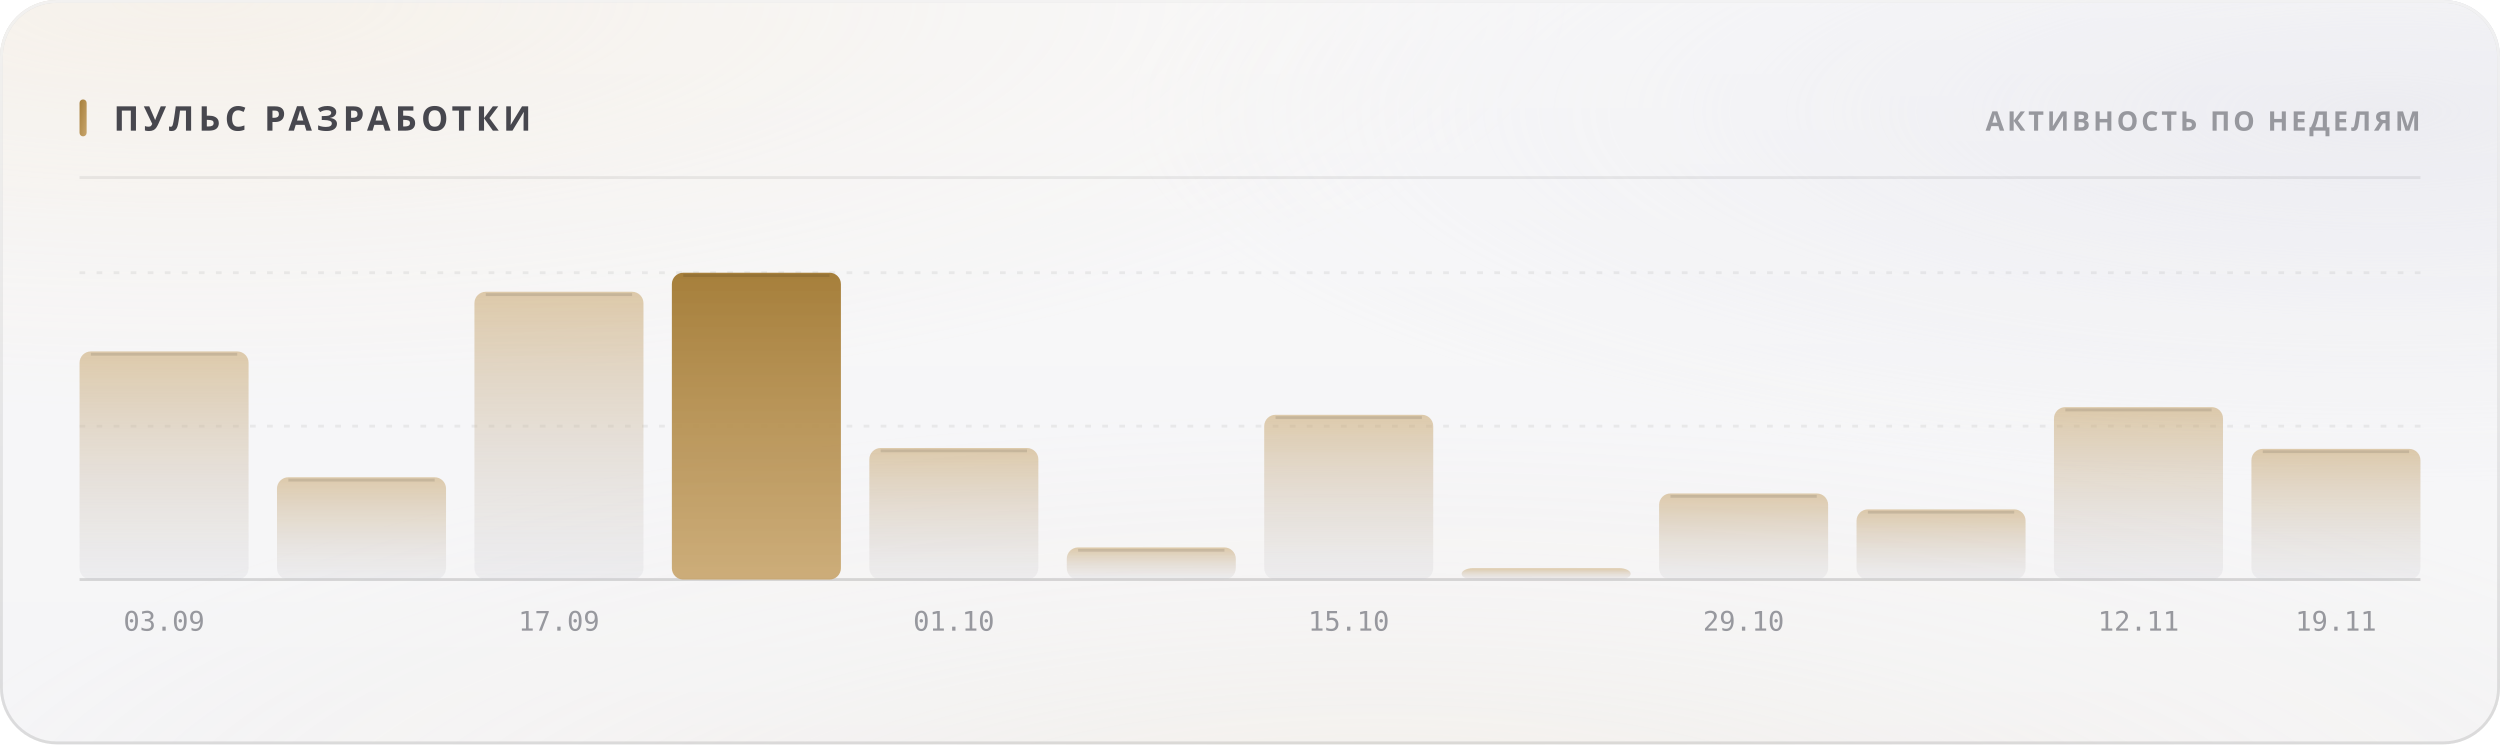
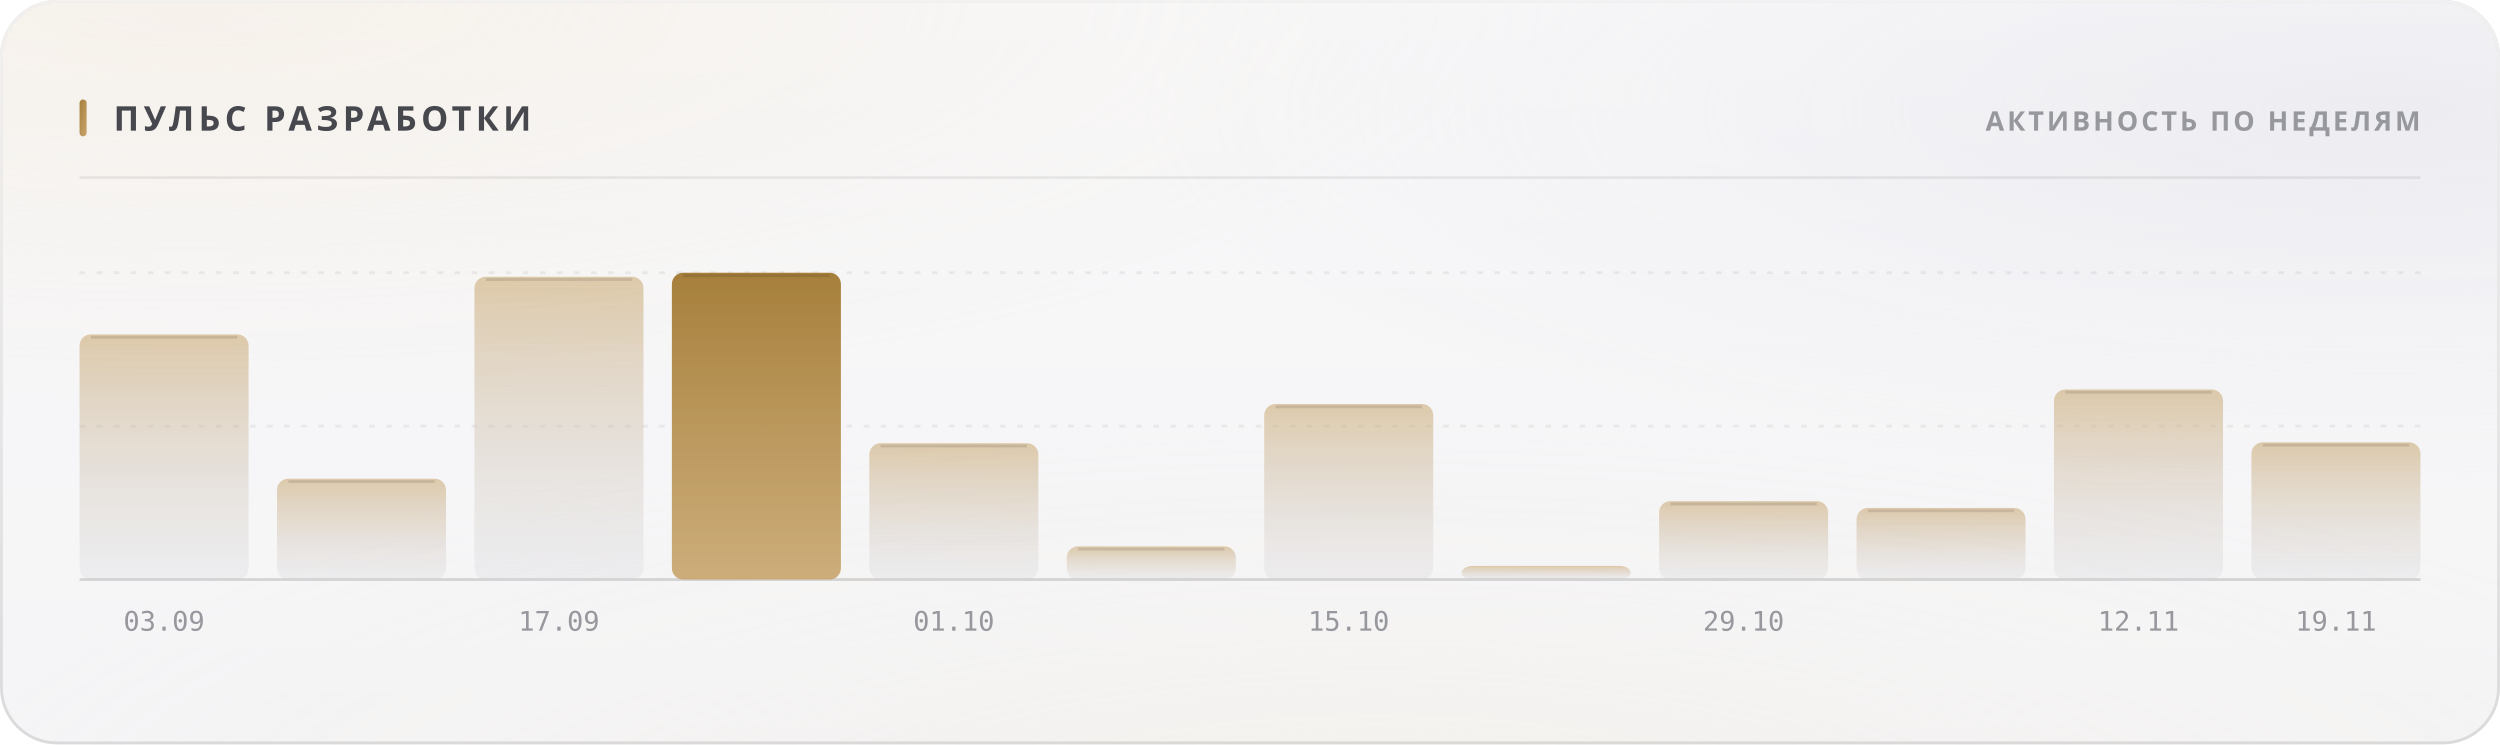
<svg xmlns="http://www.w3.org/2000/svg" width="880" height="262" viewBox="0 0 880 262" role="img">
  <style>
  text { font-family: -apple-system, BlinkMacSystemFont, 'Segoe UI', 'Noto Sans', Helvetica, Arial, sans-serif; }
  .mono { font-family: ui-monospace, 'SF Mono', 'Cascadia Mono', 'DejaVu Sans Mono', Menlo, Consolas, monospace; font-variant-numeric: tabular-nums; }
  .caps { letter-spacing: .1em; text-transform: uppercase; }

  @keyframes sheen  { from { transform: translateX(-120%); } to { transform: translateX(260%); } }
  @keyframes rise   { from { opacity: 0; transform: translateY(6px); } to { opacity: 1; transform: none; } }
  @keyframes slide  { from { opacity: 0; transform: translateX(-8px); } to { opacity: 1; transform: none; } }
  @keyframes grow   { from { transform: scaleY(0); } to { transform: scaleY(1); } }
  @keyframes widen  { from { transform: scaleX(0); } to { transform: scaleX(1); } }
  @keyframes draw   { from { stroke-dashoffset: 200; } to { stroke-dashoffset: 0; } }

  .sheen { animation: sheen 5.5s cubic-bezier(.45,0,.2,1) infinite; }
  .rise  { animation: rise .5s cubic-bezier(.16,1,.3,1) both; }
  .slide { animation: slide .42s cubic-bezier(.16,1,.3,1) both; }
  .bar   { transform-box: fill-box; transform-origin: 50% 100%;
           animation: grow .62s cubic-bezier(.16,1,.3,1) both; }
  .fill  { transform-box: fill-box; transform-origin: 0% 50%;
           animation: widen .8s cubic-bezier(.16,1,.3,1) both; }
  /* The hidden start state lives in the keyframes, never in the static rule.
     A renderer that ignores CSS animations then falls back to the FINISHED
     state — a drawn line, visible text — instead of an empty panel. */
  .spark { stroke-dasharray: 200;
           animation: draw 1.1s cubic-bezier(.16,1,.3,1) both; }

  @media (prefers-reduced-motion: reduce) {
    .sheen { animation: none; opacity: 0; }
    .rise, .slide, .bar, .fill, .spark { animation: none; opacity: 1; transform: none;
                                         stroke-dashoffset: 0; }
  }</style>
  <defs>
    <filter id="grain5" x="0" y="0" width="100%" height="100%">
      <feTurbulence type="fractalNoise" baseFrequency="0.85" numOctaves="3" stitchTiles="stitch" />
      <feColorMatrix type="saturate" values="0" />
    </filter>
    <linearGradient id="accent1" x1="0" y1="0" x2="1" y2="1">
      <stop offset="0%" stop-color="#a67f3b" />
      <stop offset="100%" stop-color="#c8a56c" />
    </linearGradient>
    <radialGradient id="aurora6" cx="0.08" cy="0" r="0.55">
      <stop offset="0%" stop-color="#e7c99a" stop-opacity="0.28" />
      <stop offset="55%" stop-color="#e7c99a" stop-opacity="0.098" />
      <stop offset="100%" stop-color="#e7c99a" stop-opacity="0" />
    </radialGradient>
    <radialGradient id="aurora7" cx="0.95" cy="0.15" r="0.5">
      <stop offset="0%" stop-color="#ccccdb" stop-opacity="0.45" />
      <stop offset="55%" stop-color="#ccccdb" stop-opacity="0.158" />
      <stop offset="100%" stop-color="#ccccdb" stop-opacity="0" />
    </radialGradient>
    <radialGradient id="aurora8" cx="0.55" cy="1.15" r="0.6">
      <stop offset="0%" stop-color="#ead4b3" stop-opacity="0.2" />
      <stop offset="55%" stop-color="#ead4b3" stop-opacity="0.07" />
      <stop offset="100%" stop-color="#ead4b3" stop-opacity="0" />
    </radialGradient>
    <linearGradient id="glass2" x1="0" y1="0" x2="0" y2="1">
      <stop offset="0%" stop-color="#ffffff" stop-opacity="0.42" />
      <stop offset="100%" stop-color="#ffffff" stop-opacity="0.16" />
    </linearGradient>
    <linearGradient id="rim3" x1="0" y1="0" x2="0" y2="1">
      <stop offset="0%" stop-color="#ffffff" stop-opacity="0.7" />
      <stop offset="100%" stop-color="#ffffff" stop-opacity="0.15" />
    </linearGradient>
    <linearGradient id="spec4" x1="0" y1="0" x2="1" y2="0">
      <stop offset="0%" stop-color="#ffffff" stop-opacity="0" />
      <stop offset="35%" stop-color="#ffffff" stop-opacity="0.72" />
      <stop offset="70%" stop-color="#ffffff" stop-opacity="0.252" />
      <stop offset="100%" stop-color="#ffffff" stop-opacity="0" />
    </linearGradient>
    <linearGradient id="barfill9" x1="0" y1="0" x2="0" y2="1">
      <stop offset="0%" stop-color="#c8a56c" stop-opacity="0.55" />
      <stop offset="100%" stop-color="#cdcdd4" stop-opacity="0.22" />
    </linearGradient>
    <linearGradient id="barfill10" x1="0" y1="0" x2="0" y2="1">
      <stop offset="0%" stop-color="#c8a56c" stop-opacity="0.55" />
      <stop offset="100%" stop-color="#cdcdd4" stop-opacity="0.22" />
    </linearGradient>
    <linearGradient id="barfill11" x1="0" y1="0" x2="0" y2="1">
      <stop offset="0%" stop-color="#c8a56c" stop-opacity="0.55" />
      <stop offset="100%" stop-color="#cdcdd4" stop-opacity="0.22" />
    </linearGradient>
    <linearGradient id="barfill12" x1="0" y1="0" x2="0" y2="1">
      <stop offset="0%" stop-color="#a67f3b" stop-opacity="1" />
      <stop offset="100%" stop-color="#c8a56c" stop-opacity="0.9" />
    </linearGradient>
    <linearGradient id="barfill13" x1="0" y1="0" x2="0" y2="1">
      <stop offset="0%" stop-color="#c8a56c" stop-opacity="0.55" />
      <stop offset="100%" stop-color="#cdcdd4" stop-opacity="0.22" />
    </linearGradient>
    <linearGradient id="barfill14" x1="0" y1="0" x2="0" y2="1">
      <stop offset="0%" stop-color="#c8a56c" stop-opacity="0.55" />
      <stop offset="100%" stop-color="#cdcdd4" stop-opacity="0.22" />
    </linearGradient>
    <linearGradient id="barfill15" x1="0" y1="0" x2="0" y2="1">
      <stop offset="0%" stop-color="#c8a56c" stop-opacity="0.55" />
      <stop offset="100%" stop-color="#cdcdd4" stop-opacity="0.22" />
    </linearGradient>
    <linearGradient id="barfill16" x1="0" y1="0" x2="0" y2="1">
      <stop offset="0%" stop-color="#c8a56c" stop-opacity="0.55" />
      <stop offset="100%" stop-color="#cdcdd4" stop-opacity="0.22" />
    </linearGradient>
    <linearGradient id="barfill17" x1="0" y1="0" x2="0" y2="1">
      <stop offset="0%" stop-color="#c8a56c" stop-opacity="0.55" />
      <stop offset="100%" stop-color="#cdcdd4" stop-opacity="0.22" />
    </linearGradient>
    <linearGradient id="barfill18" x1="0" y1="0" x2="0" y2="1">
      <stop offset="0%" stop-color="#c8a56c" stop-opacity="0.55" />
      <stop offset="100%" stop-color="#cdcdd4" stop-opacity="0.22" />
    </linearGradient>
    <linearGradient id="barfill19" x1="0" y1="0" x2="0" y2="1">
      <stop offset="0%" stop-color="#c8a56c" stop-opacity="0.55" />
      <stop offset="100%" stop-color="#cdcdd4" stop-opacity="0.22" />
    </linearGradient>
    <linearGradient id="barfill20" x1="0" y1="0" x2="0" y2="1">
      <stop offset="0%" stop-color="#c8a56c" stop-opacity="0.55" />
      <stop offset="100%" stop-color="#cdcdd4" stop-opacity="0.22" />
    </linearGradient>
  </defs>
  <rect width="880" height="262" rx="20" fill="#f3f3f5" />
  <rect width="880" height="262" rx="20" fill="url(#aurora6)" />
  <rect width="880" height="262" rx="20" fill="url(#aurora7)" />
  <rect width="880" height="262" rx="20" fill="url(#aurora8)" />
  <rect width="880" height="262" rx="20" fill="url(#glass2)" />
  <rect width="880" height="262" rx="20" filter="url(#grain5)" opacity="0.06" style="mix-blend-mode:overlay" />
  <rect x=".5" y=".5" width="879" height="261" rx="19.5" fill="none" stroke="rgba(10,10,12,0.14)" />
  <rect x=".5" y=".5" width="879" height="261" rx="19.5" fill="none" stroke="url(#rim3)" />
  <path d="M20 1 H860" stroke="url(#spec4)" stroke-width="1.2" fill="none" />
  <rect x="28" y="35" width="2.5" height="13" rx="1.25" fill="url(#accent1)" />
  <text x="40" y="46" font-size="12" font-weight="700" fill="#47474e" letter-spacing="0.13em">ПУЛЬС РАЗРАБОТКИ</text>
  <text x="852" y="46" font-size="9.5" font-weight="600" fill="#97989e" text-anchor="end" letter-spacing="0.11em">АКТИВНОСТЬ ПО НЕДЕЛЯМ</text>
  <path d="M28 62.5 H852" stroke="rgba(10,10,12,0.07)" stroke-width="1" />
  <path d="M28 150.0 H852" stroke="rgba(10,10,12,0.06)" stroke-width="1" stroke-dasharray="2 4" />
  <path d="M28 96.0 H852" stroke="rgba(10,10,12,0.06)" stroke-width="1" stroke-dasharray="2 4" />
  <path d="M28 204 H852" stroke="rgba(10,10,12,0.14)" stroke-width="1" />
-   <rect class="bar" x="28.0" y="123.7" width="59.5" height="80.3" rx="4" fill="url(#barfill9)" opacity="1" style="animation-delay:0s" />
-   <path d="M32.0 124.7 H83.5" stroke="rgba(10,10,12,0.11)" stroke-width="1" />
+   <rect class="bar" x="28.0" y="117.7" width="59.5" height="86.3" rx="4" fill="url(#barfill9)" opacity="1" style="animation-delay:0s" />
+   <path d="M32.0 118.7 H83.5" stroke="rgba(10,10,12,0.11)" stroke-width="1" />
  <text x="57.75" y="222" font-size="9.5" font-weight="400" fill="#97989e" text-anchor="middle" class="mono">03.09</text>
-   <rect class="bar" x="97.5" y="168.0" width="59.5" height="36.0" rx="4" fill="url(#barfill10)" opacity="1" style="animation-delay:0.038s" />
-   <path d="M101.5 169.0 H153.0" stroke="rgba(10,10,12,0.11)" stroke-width="1" />
-   <rect class="bar" x="167.0" y="102.7" width="59.5" height="101.3" rx="4" fill="url(#barfill11)" opacity="1" style="animation-delay:0.076s" />
-   <path d="M171.0 103.7 H222.5" stroke="rgba(10,10,12,0.11)" stroke-width="1" />
+   <rect class="bar" x="97.5" y="168.5" width="59.5" height="35.5" rx="4" fill="url(#barfill10)" opacity="1" style="animation-delay:0.038s" />
+   <path d="M101.5 169.5 H153.0" stroke="rgba(10,10,12,0.11)" stroke-width="1" />
+   <rect class="bar" x="167.0" y="97.4" width="59.5" height="106.6" rx="4" fill="url(#barfill11)" opacity="1" style="animation-delay:0.076s" />
+   <path d="M171.0 98.4 H222.5" stroke="rgba(10,10,12,0.11)" stroke-width="1" />
  <text x="196.75" y="222" font-size="9.5" font-weight="400" fill="#97989e" text-anchor="middle" class="mono">17.09</text>
  <rect class="bar" x="236.5" y="96.0" width="59.5" height="108.0" rx="4" fill="url(#barfill12)" opacity="1" style="animation-delay:0.114s" />
  <path d="M240.5 97.0 H292.0" stroke="rgba(10,10,12,0.11)" stroke-width="1" />
-   <rect class="bar" x="306.0" y="157.7" width="59.5" height="46.3" rx="4" fill="url(#barfill13)" opacity="1" style="animation-delay:0.152s" />
-   <path d="M310.0 158.7 H361.5" stroke="rgba(10,10,12,0.11)" stroke-width="1" />
+   <rect class="bar" x="306.0" y="156.0" width="59.5" height="48.0" rx="4" fill="url(#barfill13)" opacity="1" style="animation-delay:0.152s" />
+   <path d="M310.0 157.0 H361.5" stroke="rgba(10,10,12,0.11)" stroke-width="1" />
  <text x="335.75" y="222" font-size="9.5" font-weight="400" fill="#97989e" text-anchor="middle" class="mono">01.10</text>
-   <rect class="bar" x="375.5" y="192.7" width="59.5" height="11.3" rx="4" fill="url(#barfill14)" opacity="1" style="animation-delay:0.19s" />
-   <path d="M379.5 193.7 H431.0" stroke="rgba(10,10,12,0.11)" stroke-width="1" />
-   <rect class="bar" x="445.0" y="146.0" width="59.5" height="58.0" rx="4" fill="url(#barfill15)" opacity="1" style="animation-delay:0.228s" />
-   <path d="M449.0 147.0 H500.5" stroke="rgba(10,10,12,0.11)" stroke-width="1" />
+   <rect class="bar" x="375.5" y="192.3" width="59.5" height="11.7" rx="4" fill="url(#barfill14)" opacity="1" style="animation-delay:0.19s" />
+   <path d="M379.5 193.3 H431.0" stroke="rgba(10,10,12,0.11)" stroke-width="1" />
+   <rect class="bar" x="445.0" y="142.2" width="59.5" height="61.8" rx="4" fill="url(#barfill15)" opacity="1" style="animation-delay:0.228s" />
+   <path d="M449.0 143.2 H500.5" stroke="rgba(10,10,12,0.11)" stroke-width="1" />
  <text x="474.75" y="222" font-size="9.5" font-weight="400" fill="#97989e" text-anchor="middle" class="mono">15.10</text>
-   <rect class="bar" x="514.5" y="200.0" width="59.5" height="4.0" rx="4" fill="url(#barfill16)" opacity="1" style="animation-delay:0.266s" />
-   <rect class="bar" x="584.0" y="173.7" width="59.5" height="30.3" rx="4" fill="url(#barfill17)" opacity="1" style="animation-delay:0.304s" />
-   <path d="M588.0 174.7 H639.5" stroke="rgba(10,10,12,0.11)" stroke-width="1" />
+   <rect class="bar" x="514.5" y="199.2" width="59.5" height="4.8" rx="4" fill="url(#barfill16)" opacity="1" style="animation-delay:0.266s" />
+   <rect class="bar" x="584.0" y="176.4" width="59.5" height="27.6" rx="4" fill="url(#barfill17)" opacity="1" style="animation-delay:0.304s" />
+   <path d="M588.0 177.4 H639.5" stroke="rgba(10,10,12,0.11)" stroke-width="1" />
  <text x="613.75" y="222" font-size="9.5" font-weight="400" fill="#97989e" text-anchor="middle" class="mono">29.10</text>
-   <rect class="bar" x="653.5" y="179.3" width="59.5" height="24.7" rx="4" fill="url(#barfill18)" opacity="1" style="animation-delay:0.342s" />
-   <path d="M657.5 180.3 H709.0" stroke="rgba(10,10,12,0.11)" stroke-width="1" />
-   <rect class="bar" x="723.0" y="143.3" width="59.5" height="60.7" rx="4" fill="url(#barfill19)" opacity="1" style="animation-delay:0.38s" />
-   <path d="M727.0 144.3 H778.5" stroke="rgba(10,10,12,0.11)" stroke-width="1" />
+   <rect class="bar" x="653.5" y="178.8" width="59.5" height="25.2" rx="4" fill="url(#barfill18)" opacity="1" style="animation-delay:0.342s" />
+   <path d="M657.5 179.8 H709.0" stroke="rgba(10,10,12,0.11)" stroke-width="1" />
+   <rect class="bar" x="723.0" y="137.1" width="59.5" height="66.9" rx="4" fill="url(#barfill19)" opacity="1" style="animation-delay:0.38s" />
+   <path d="M727.0 138.1 H778.5" stroke="rgba(10,10,12,0.11)" stroke-width="1" />
  <text x="752.75" y="222" font-size="9.5" font-weight="400" fill="#97989e" text-anchor="middle" class="mono">12.11</text>
-   <rect class="bar" x="792.5" y="158.0" width="59.5" height="46.0" rx="4" fill="url(#barfill20)" opacity="1" style="animation-delay:0.418s" />
-   <path d="M796.5 159.0 H848.0" stroke="rgba(10,10,12,0.11)" stroke-width="1" />
+   <rect class="bar" x="792.5" y="155.7" width="59.5" height="48.3" rx="4" fill="url(#barfill20)" opacity="1" style="animation-delay:0.418s" />
+   <path d="M796.5 156.7 H848.0" stroke="rgba(10,10,12,0.11)" stroke-width="1" />
  <text x="822.25" y="222" font-size="9.5" font-weight="400" fill="#97989e" text-anchor="middle" class="mono">19.11</text>
</svg>
